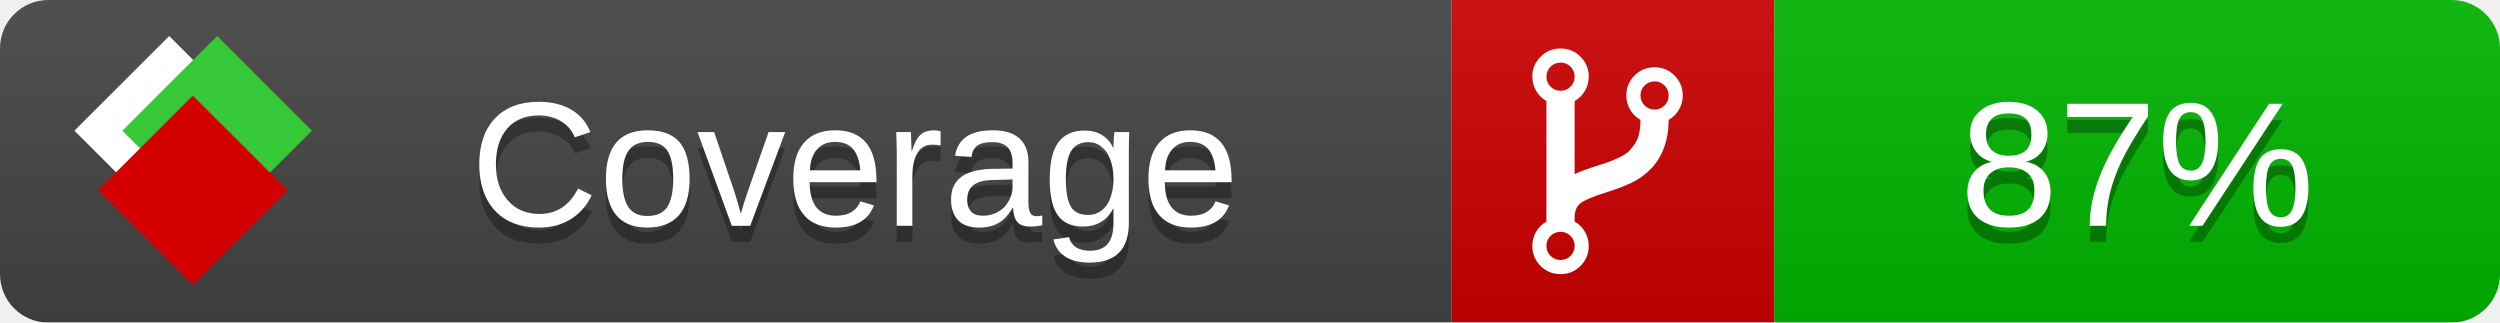
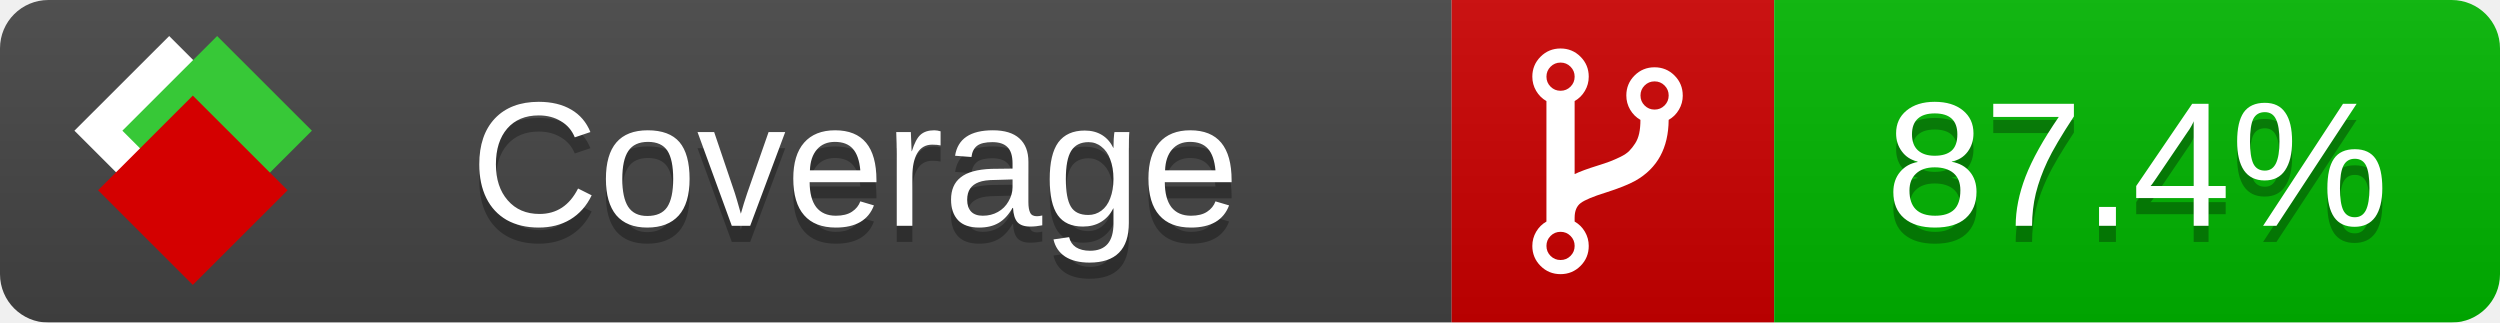
<svg xmlns="http://www.w3.org/2000/svg" xmlns:xlink="http://www.w3.org/1999/xlink" width="155" height="20">
  <style type="text/css">
          
            @keyframes fade1 {
                0% { visibility: visible; opacity: 1; }
               23% { visibility: visible; opacity: 1; }
               25% { visibility: hidden; opacity: 0; }
               48% { visibility: hidden; opacity: 0; }
               50% { visibility: hidden; opacity: 0; }
               73% { visibility: hidden; opacity: 0; }
               75% { visibility: hidden; opacity: 0; }
               98% { visibility: hidden; opacity: 0; }
              100% { visibility: visible; opacity: 1; }
            }
            @keyframes fade2 {
                0% { visibility: hidden; opacity: 0; }
               23% { visibility: hidden; opacity: 0; }
               25% { visibility: visible; opacity: 1; }
               48% { visibility: visible; opacity: 1; }
               50% { visibility: hidden; opacity: 0; }
               73% { visibility: hidden; opacity: 0; }
               75% { visibility: hidden; opacity: 0; }
               98% { visibility: hidden; opacity: 0; }
              100% { visibility: hidden; opacity: 0; }
            }
            @keyframes fade3 {
                0% { visibility: hidden; opacity: 0; }
               23% { visibility: hidden; opacity: 0; }
               25% { visibility: hidden; opacity: 0; }
               48% { visibility: hidden; opacity: 0; }
               50% { visibility: visible; opacity: 1; }
               73% { visibility: visible; opacity: 1; }
               75% { visibility: hidden; opacity: 0; }
               98% { visibility: hidden; opacity: 0; }
              100% { visibility: hidden; opacity: 0; }
            }
            @keyframes fade4 {
                0% { visibility: hidden; opacity: 0; }
               23% { visibility: hidden; opacity: 0; }
               25% { visibility: hidden; opacity: 0; }
               48% { visibility: hidden; opacity: 0; }
               50% { visibility: hidden; opacity: 0; }
               73% { visibility: hidden; opacity: 0; }
               75% { visibility: visible; opacity: 1; }
               98% { visibility: visible; opacity: 1; }
              100% { visibility: hidden; opacity: 0; }
            }
            .linecoverage {
                animation-duration: 15s;
                animation-name: fade1;
                animation-iteration-count: infinite;
            }
            .branchcoverage {
                animation-duration: 15s;
                animation-name: fade2;
                animation-iteration-count: infinite;
            }
            .methodcoverage {
                animation-duration: 15s;
                animation-name: fade3;
                animation-iteration-count: infinite;
            }
            .fullmethodcoverage {
                animation-duration: 15s;
                animation-name: fade4;
                animation-iteration-count: infinite;
            }
          
    </style>
  <defs>
    <linearGradient id="gradient" x2="0" y2="100%">
      <stop offset="0" stop-color="#bbb" stop-opacity=".1" />
      <stop offset="1" stop-opacity=".1" />
    </linearGradient>
    <linearGradient id="c">
      <stop offset="0" stop-color="#d40000" />
      <stop offset="1" stop-color="#ff2a2a" />
    </linearGradient>
    <linearGradient id="a">
      <stop offset="0" stop-color="#e0e0de" />
      <stop offset="1" stop-color="#fff" />
    </linearGradient>
    <linearGradient id="b">
      <stop offset="0" stop-color="#37c837" />
      <stop offset="1" stop-color="#217821" />
    </linearGradient>
    <linearGradient xlink:href="#a" id="e" x1="106.44" x2="69.96" y1="-11.96" y2="-46.84" gradientTransform="matrix(-.8426 -.00045 -.00045 -.8426 -94.27 -75.82)" gradientUnits="userSpaceOnUse" />
    <linearGradient xlink:href="#b" id="f" x1="56.19" x2="77.97" y1="-23.45" y2="10.62" gradientTransform="matrix(.8426 .00045 .00045 .8426 94.27 75.82)" gradientUnits="userSpaceOnUse" />
    <linearGradient xlink:href="#c" id="g" x1="79.98" x2="132.9" y1="10.79" y2="10.79" gradientTransform="matrix(.8426 .00045 .00045 .8426 94.27 75.82)" gradientUnits="userSpaceOnUse" />
    <mask id="mask">
      <rect width="155" height="20" rx="3" fill="#fff" />
    </mask>
    <g id="icon" transform="matrix(.04486 0 0 .04481 -.48 -.63)">
      <rect width="52.92" height="52.92" x="-109.72" y="-27.13" fill="url(#e)" transform="rotate(-135)" />
      <rect width="52.92" height="52.92" x="70.19" y="-39.18" fill="url(#f)" transform="rotate(45)" />
      <rect width="52.92" height="52.92" x="80.05" y="-15.74" fill="url(#g)" transform="rotate(45)" />
    </g>
  </defs>
  <g mask="url(#mask)">
    <rect x="0" y="0" width="90" height="20" fill="#444" />
    <rect x="90" y="0" width="20" height="20" fill="#c00" />
    <rect x="110" y="0" width="45" height="20" fill="#00B600" />
    <rect x="0" y="0" width="155" height="20" fill="url(#gradient)" />
  </g>
  <g>
    <path class="" fill="#fff" d="m 97.628,15.247 q 0,-0.364 -0.255,-0.619 -0.255,-0.255 -0.619,-0.255 -0.364,0 -0.619,0.255 -0.255,0.255 -0.255,0.619 0,0.364 0.255,0.619 0.255,0.255 0.619,0.255 0.364,0 0.619,-0.255 0.255,-0.255 0.255,-0.619 z m 0,-10.493 q 0,-0.364 -0.255,-0.619 -0.255,-0.255 -0.619,-0.255 -0.364,0 -0.619,0.255 -0.255,0.255 -0.255,0.619 0,0.364 0.255,0.619 0.255,0.255 0.619,0.255 0.364,0 0.619,-0.255 0.255,-0.255 0.255,-0.619 z m 5.83,1.166 q 0,-0.364 -0.255,-0.619 -0.255,-0.255 -0.619,-0.255 -0.364,0 -0.619,0.255 -0.255,0.255 -0.255,0.619 0,0.364 0.255,0.619 0.255,0.255 0.619,0.255 0.364,0 0.619,-0.255 0.255,-0.255 0.255,-0.619 z m 0.874,0 q 0,0.474 -0.237,0.879 -0.237,0.405 -0.638,0.633 -0.018,2.614 -2.059,3.771 -0.619,0.346 -1.849,0.738 -1.166,0.364 -1.544,0.647 -0.378,0.282 -0.378,0.911 l 0,0.237 q 0.401,0.228 0.638,0.633 0.237,0.405 0.237,0.879 0,0.729 -0.51,1.239 -0.51,0.51 -1.239,0.51 -0.729,0 -1.239,-0.51 -0.51,-0.51 -0.51,-1.239 0,-0.474 0.237,-0.879 0.237,-0.405 0.638,-0.633 l 0,-7.469 q -0.401,-0.228 -0.638,-0.633 -0.237,-0.405 -0.237,-0.879 0,-0.729 0.51,-1.239 0.51,-0.51 1.239,-0.51 0.729,0 1.239,0.51 0.51,0.51 0.51,1.239 0,0.474 -0.237,0.879 -0.237,0.405 -0.638,0.633 l 0,4.527 q 0.492,-0.237 1.403,-0.519 0.501,-0.155 0.797,-0.269 0.296,-0.114 0.642,-0.282 0.346,-0.169 0.537,-0.36 0.191,-0.191 0.369,-0.465 0.178,-0.273 0.255,-0.633 0.077,-0.36 0.077,-0.833 -0.401,-0.228 -0.638,-0.633 -0.237,-0.405 -0.237,-0.879 0,-0.729 0.51,-1.239 0.51,-0.51 1.239,-0.51 0.729,0 1.239,0.51 0.51,0.51 0.51,1.239 z" />
  </g>
  <g fill="#fff" text-anchor="middle" font-family="Verdana,Arial,Geneva,sans-serif" font-size="11">
    <a xlink:href="https://github.com/danielpalme/ReportGenerator" target="_top">
      <use xlink:href="#icon" transform="translate(3,1) scale(3.5)" />
    </a>
    <text x="53" y="15" fill="#010101" fill-opacity=".3">Coverage</text>
    <text x="53" y="14" fill="#fff">Coverage</text>
-     <text class="" x="132.5" y="15" fill="#010101" fill-opacity=".3">87%</text>
-     <text class="" x="132.5" y="14">87%</text>
+     <text class="" x="132.5" y="15" fill="#010101" fill-opacity=".3">87.4%</text>
+     <text class="" x="132.5" y="14">87.4%</text>
  </g>
  <g>
    <rect class="" x="90" y="0" width="65" height="20" fill-opacity="0" />
  </g>
</svg>
